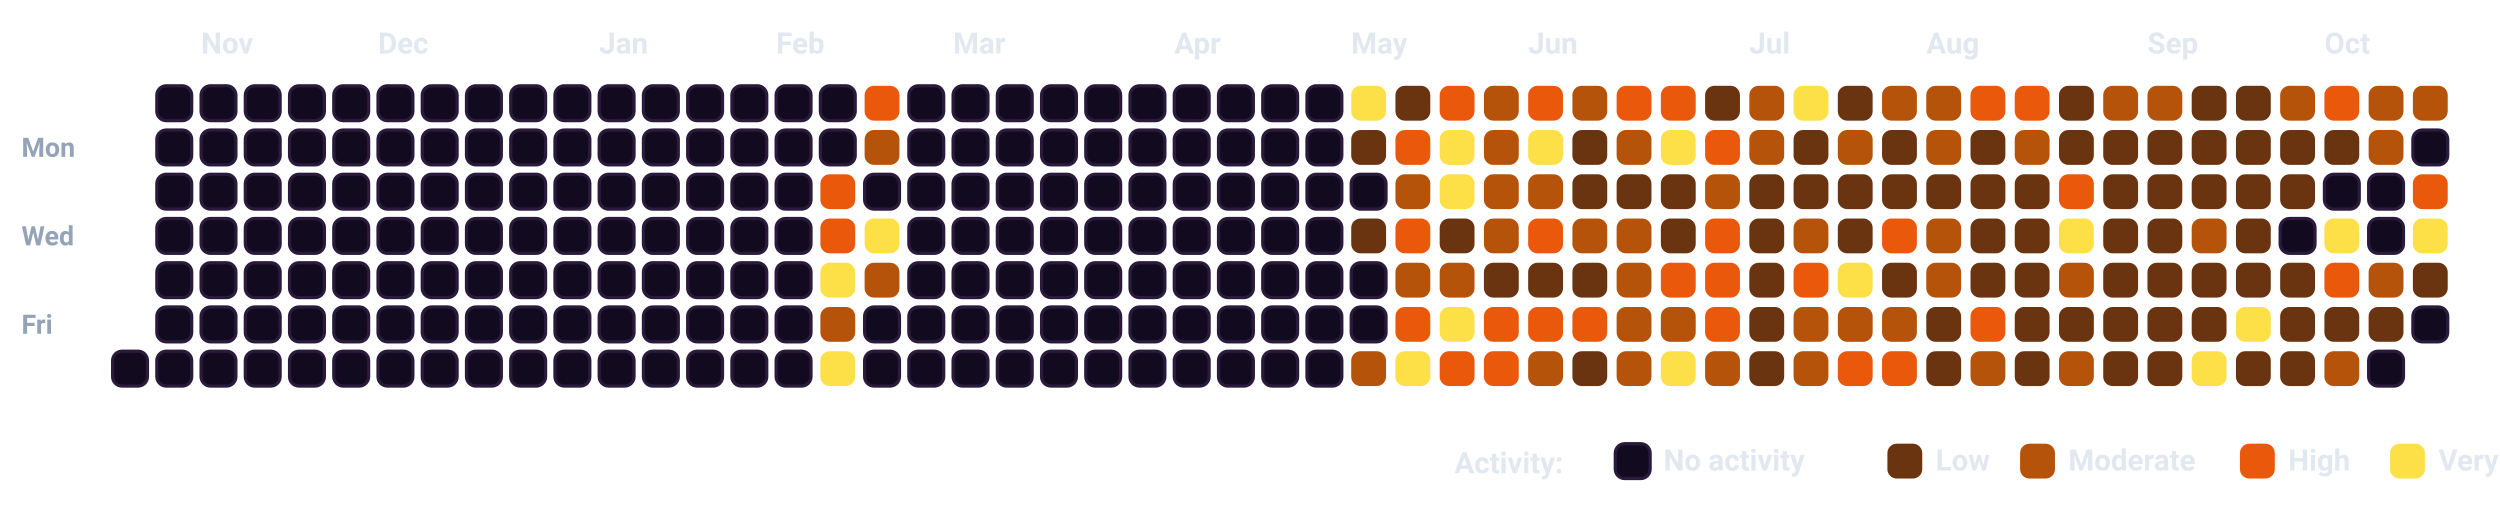
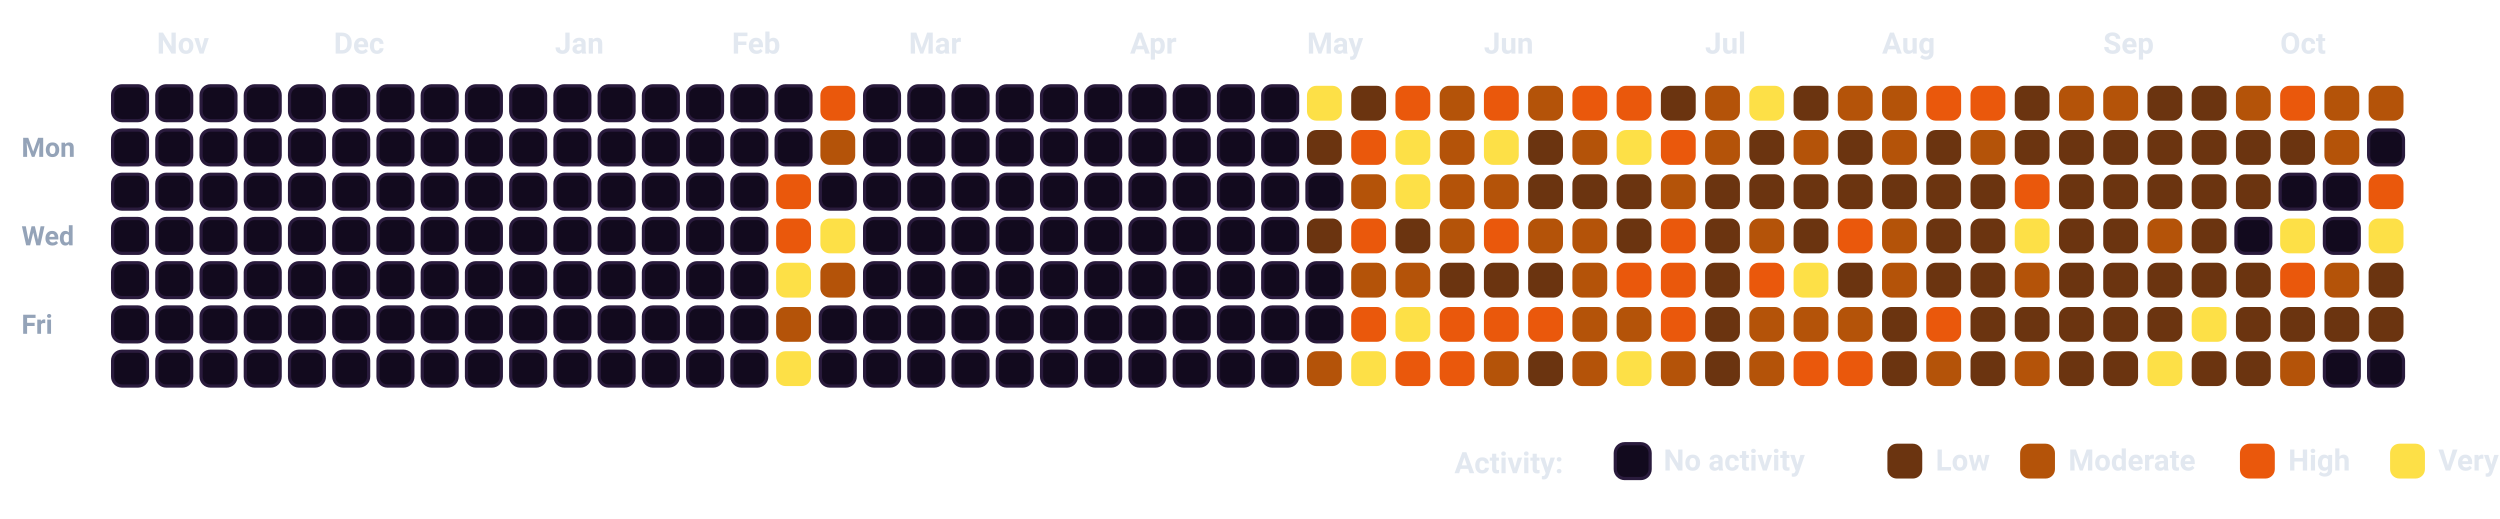
<svg xmlns="http://www.w3.org/2000/svg" viewBox="0 0 932.5 193.5" width="100%" style="background-color: #080112; border: 1.5px solid #2A0845; border-radius: 12px; font-family: -apple-system, BlinkMacSystemFont, 'Segoe UI', Roboto, Helvetica, Arial, sans-serif;">
  <style>
    .month-label { fill: #E2E8F0; font-size: 11px; font-weight: 700; }
    .day-label { fill: #94A3B8; font-size: 10px; font-weight: 600; }
    .legend-text { fill: #E2E8F0; font-size: 11px; font-weight: 600; }
    .cell { rx: 3.5px; ry: 3.5px; }
  </style>
  <text x="8" y="58.5" class="day-label">Mon</text>
  <text x="8" y="91.5" class="day-label">Wed</text>
  <text x="8" y="124.5" class="day-label">Fri</text>
+   <rect x="42.0" y="32.0" width="13" height="13" fill="#120A1E" stroke="#2A1B3D" stroke-width="1.2" class="cell" />
+   <rect x="42.0" y="48.5" width="13" height="13" fill="#120A1E" stroke="#2A1B3D" stroke-width="1.2" class="cell" />
+   <rect x="42.0" y="65.0" width="13" height="13" fill="#120A1E" stroke="#2A1B3D" stroke-width="1.2" class="cell" />
+   <rect x="42.0" y="81.5" width="13" height="13" fill="#120A1E" stroke="#2A1B3D" stroke-width="1.2" class="cell" />
+   <rect x="42.0" y="98.0" width="13" height="13" fill="#120A1E" stroke="#2A1B3D" stroke-width="1.2" class="cell" />
+   <rect x="42.0" y="114.5" width="13" height="13" fill="#120A1E" stroke="#2A1B3D" stroke-width="1.2" class="cell" />
  <rect x="42.0" y="131.0" width="13" height="13" fill="#120A1E" stroke="#2A1B3D" stroke-width="1.2" class="cell" />
  <rect x="58.5" y="32.0" width="13" height="13" fill="#120A1E" stroke="#2A1B3D" stroke-width="1.2" class="cell" />
  <rect x="58.5" y="48.5" width="13" height="13" fill="#120A1E" stroke="#2A1B3D" stroke-width="1.2" class="cell" />
  <rect x="58.5" y="65.0" width="13" height="13" fill="#120A1E" stroke="#2A1B3D" stroke-width="1.2" class="cell" />
  <rect x="58.5" y="81.5" width="13" height="13" fill="#120A1E" stroke="#2A1B3D" stroke-width="1.2" class="cell" />
  <rect x="58.5" y="98.0" width="13" height="13" fill="#120A1E" stroke="#2A1B3D" stroke-width="1.2" class="cell" />
  <rect x="58.5" y="114.5" width="13" height="13" fill="#120A1E" stroke="#2A1B3D" stroke-width="1.2" class="cell" />
  <rect x="58.5" y="131.0" width="13" height="13" fill="#120A1E" stroke="#2A1B3D" stroke-width="1.2" class="cell" />
  <rect x="75.0" y="32.0" width="13" height="13" fill="#120A1E" stroke="#2A1B3D" stroke-width="1.2" class="cell" />
  <rect x="75.0" y="48.5" width="13" height="13" fill="#120A1E" stroke="#2A1B3D" stroke-width="1.2" class="cell" />
  <rect x="75.0" y="65.0" width="13" height="13" fill="#120A1E" stroke="#2A1B3D" stroke-width="1.2" class="cell" />
  <rect x="75.0" y="81.5" width="13" height="13" fill="#120A1E" stroke="#2A1B3D" stroke-width="1.2" class="cell" />
  <rect x="75.0" y="98.0" width="13" height="13" fill="#120A1E" stroke="#2A1B3D" stroke-width="1.2" class="cell" />
  <rect x="75.0" y="114.5" width="13" height="13" fill="#120A1E" stroke="#2A1B3D" stroke-width="1.2" class="cell" />
  <rect x="75.0" y="131.0" width="13" height="13" fill="#120A1E" stroke="#2A1B3D" stroke-width="1.2" class="cell" />
  <rect x="91.5" y="32.0" width="13" height="13" fill="#120A1E" stroke="#2A1B3D" stroke-width="1.2" class="cell" />
  <rect x="91.5" y="48.5" width="13" height="13" fill="#120A1E" stroke="#2A1B3D" stroke-width="1.2" class="cell" />
  <rect x="91.5" y="65.0" width="13" height="13" fill="#120A1E" stroke="#2A1B3D" stroke-width="1.2" class="cell" />
  <rect x="91.5" y="81.5" width="13" height="13" fill="#120A1E" stroke="#2A1B3D" stroke-width="1.2" class="cell" />
  <rect x="91.5" y="98.0" width="13" height="13" fill="#120A1E" stroke="#2A1B3D" stroke-width="1.2" class="cell" />
  <rect x="91.5" y="114.5" width="13" height="13" fill="#120A1E" stroke="#2A1B3D" stroke-width="1.2" class="cell" />
  <rect x="91.5" y="131.0" width="13" height="13" fill="#120A1E" stroke="#2A1B3D" stroke-width="1.2" class="cell" />
  <rect x="108.0" y="32.0" width="13" height="13" fill="#120A1E" stroke="#2A1B3D" stroke-width="1.2" class="cell" />
  <rect x="108.0" y="48.5" width="13" height="13" fill="#120A1E" stroke="#2A1B3D" stroke-width="1.2" class="cell" />
  <rect x="108.0" y="65.0" width="13" height="13" fill="#120A1E" stroke="#2A1B3D" stroke-width="1.2" class="cell" />
  <rect x="108.0" y="81.5" width="13" height="13" fill="#120A1E" stroke="#2A1B3D" stroke-width="1.2" class="cell" />
  <rect x="108.0" y="98.0" width="13" height="13" fill="#120A1E" stroke="#2A1B3D" stroke-width="1.2" class="cell" />
  <rect x="108.0" y="114.5" width="13" height="13" fill="#120A1E" stroke="#2A1B3D" stroke-width="1.2" class="cell" />
  <rect x="108.0" y="131.0" width="13" height="13" fill="#120A1E" stroke="#2A1B3D" stroke-width="1.2" class="cell" />
  <rect x="124.5" y="32.0" width="13" height="13" fill="#120A1E" stroke="#2A1B3D" stroke-width="1.2" class="cell" />
  <rect x="124.5" y="48.5" width="13" height="13" fill="#120A1E" stroke="#2A1B3D" stroke-width="1.2" class="cell" />
  <rect x="124.5" y="65.0" width="13" height="13" fill="#120A1E" stroke="#2A1B3D" stroke-width="1.2" class="cell" />
  <rect x="124.5" y="81.5" width="13" height="13" fill="#120A1E" stroke="#2A1B3D" stroke-width="1.2" class="cell" />
  <rect x="124.5" y="98.0" width="13" height="13" fill="#120A1E" stroke="#2A1B3D" stroke-width="1.2" class="cell" />
  <rect x="124.5" y="114.5" width="13" height="13" fill="#120A1E" stroke="#2A1B3D" stroke-width="1.2" class="cell" />
  <rect x="124.5" y="131.0" width="13" height="13" fill="#120A1E" stroke="#2A1B3D" stroke-width="1.2" class="cell" />
  <rect x="141.0" y="32.0" width="13" height="13" fill="#120A1E" stroke="#2A1B3D" stroke-width="1.2" class="cell" />
  <rect x="141.0" y="48.5" width="13" height="13" fill="#120A1E" stroke="#2A1B3D" stroke-width="1.2" class="cell" />
  <rect x="141.0" y="65.0" width="13" height="13" fill="#120A1E" stroke="#2A1B3D" stroke-width="1.2" class="cell" />
  <rect x="141.0" y="81.5" width="13" height="13" fill="#120A1E" stroke="#2A1B3D" stroke-width="1.2" class="cell" />
  <rect x="141.0" y="98.0" width="13" height="13" fill="#120A1E" stroke="#2A1B3D" stroke-width="1.2" class="cell" />
  <rect x="141.0" y="114.5" width="13" height="13" fill="#120A1E" stroke="#2A1B3D" stroke-width="1.2" class="cell" />
  <rect x="141.0" y="131.0" width="13" height="13" fill="#120A1E" stroke="#2A1B3D" stroke-width="1.2" class="cell" />
  <rect x="157.5" y="32.0" width="13" height="13" fill="#120A1E" stroke="#2A1B3D" stroke-width="1.2" class="cell" />
  <rect x="157.5" y="48.5" width="13" height="13" fill="#120A1E" stroke="#2A1B3D" stroke-width="1.2" class="cell" />
  <rect x="157.5" y="65.0" width="13" height="13" fill="#120A1E" stroke="#2A1B3D" stroke-width="1.2" class="cell" />
  <rect x="157.5" y="81.5" width="13" height="13" fill="#120A1E" stroke="#2A1B3D" stroke-width="1.2" class="cell" />
  <rect x="157.5" y="98.0" width="13" height="13" fill="#120A1E" stroke="#2A1B3D" stroke-width="1.2" class="cell" />
  <rect x="157.5" y="114.5" width="13" height="13" fill="#120A1E" stroke="#2A1B3D" stroke-width="1.2" class="cell" />
  <rect x="157.5" y="131.0" width="13" height="13" fill="#120A1E" stroke="#2A1B3D" stroke-width="1.2" class="cell" />
  <rect x="174.0" y="32.0" width="13" height="13" fill="#120A1E" stroke="#2A1B3D" stroke-width="1.2" class="cell" />
  <rect x="174.0" y="48.5" width="13" height="13" fill="#120A1E" stroke="#2A1B3D" stroke-width="1.2" class="cell" />
  <rect x="174.0" y="65.0" width="13" height="13" fill="#120A1E" stroke="#2A1B3D" stroke-width="1.2" class="cell" />
  <rect x="174.0" y="81.5" width="13" height="13" fill="#120A1E" stroke="#2A1B3D" stroke-width="1.2" class="cell" />
  <rect x="174.0" y="98.0" width="13" height="13" fill="#120A1E" stroke="#2A1B3D" stroke-width="1.2" class="cell" />
  <rect x="174.0" y="114.5" width="13" height="13" fill="#120A1E" stroke="#2A1B3D" stroke-width="1.2" class="cell" />
  <rect x="174.0" y="131.0" width="13" height="13" fill="#120A1E" stroke="#2A1B3D" stroke-width="1.2" class="cell" />
  <rect x="190.5" y="32.0" width="13" height="13" fill="#120A1E" stroke="#2A1B3D" stroke-width="1.2" class="cell" />
  <rect x="190.5" y="48.5" width="13" height="13" fill="#120A1E" stroke="#2A1B3D" stroke-width="1.2" class="cell" />
  <rect x="190.5" y="65.0" width="13" height="13" fill="#120A1E" stroke="#2A1B3D" stroke-width="1.2" class="cell" />
  <rect x="190.5" y="81.5" width="13" height="13" fill="#120A1E" stroke="#2A1B3D" stroke-width="1.2" class="cell" />
  <rect x="190.5" y="98.0" width="13" height="13" fill="#120A1E" stroke="#2A1B3D" stroke-width="1.2" class="cell" />
  <rect x="190.5" y="114.5" width="13" height="13" fill="#120A1E" stroke="#2A1B3D" stroke-width="1.2" class="cell" />
  <rect x="190.5" y="131.0" width="13" height="13" fill="#120A1E" stroke="#2A1B3D" stroke-width="1.2" class="cell" />
  <rect x="207.0" y="32.0" width="13" height="13" fill="#120A1E" stroke="#2A1B3D" stroke-width="1.2" class="cell" />
  <rect x="207.0" y="48.5" width="13" height="13" fill="#120A1E" stroke="#2A1B3D" stroke-width="1.2" class="cell" />
  <rect x="207.0" y="65.0" width="13" height="13" fill="#120A1E" stroke="#2A1B3D" stroke-width="1.2" class="cell" />
  <rect x="207.0" y="81.5" width="13" height="13" fill="#120A1E" stroke="#2A1B3D" stroke-width="1.2" class="cell" />
  <rect x="207.0" y="98.0" width="13" height="13" fill="#120A1E" stroke="#2A1B3D" stroke-width="1.2" class="cell" />
  <rect x="207.0" y="114.5" width="13" height="13" fill="#120A1E" stroke="#2A1B3D" stroke-width="1.2" class="cell" />
  <rect x="207.0" y="131.0" width="13" height="13" fill="#120A1E" stroke="#2A1B3D" stroke-width="1.2" class="cell" />
  <rect x="223.5" y="32.0" width="13" height="13" fill="#120A1E" stroke="#2A1B3D" stroke-width="1.2" class="cell" />
  <rect x="223.5" y="48.5" width="13" height="13" fill="#120A1E" stroke="#2A1B3D" stroke-width="1.2" class="cell" />
  <rect x="223.5" y="65.0" width="13" height="13" fill="#120A1E" stroke="#2A1B3D" stroke-width="1.2" class="cell" />
  <rect x="223.5" y="81.5" width="13" height="13" fill="#120A1E" stroke="#2A1B3D" stroke-width="1.2" class="cell" />
  <rect x="223.5" y="98.0" width="13" height="13" fill="#120A1E" stroke="#2A1B3D" stroke-width="1.2" class="cell" />
  <rect x="223.5" y="114.5" width="13" height="13" fill="#120A1E" stroke="#2A1B3D" stroke-width="1.2" class="cell" />
  <rect x="223.5" y="131.0" width="13" height="13" fill="#120A1E" stroke="#2A1B3D" stroke-width="1.2" class="cell" />
  <rect x="240.0" y="32.0" width="13" height="13" fill="#120A1E" stroke="#2A1B3D" stroke-width="1.2" class="cell" />
  <rect x="240.0" y="48.5" width="13" height="13" fill="#120A1E" stroke="#2A1B3D" stroke-width="1.2" class="cell" />
  <rect x="240.0" y="65.0" width="13" height="13" fill="#120A1E" stroke="#2A1B3D" stroke-width="1.2" class="cell" />
  <rect x="240.0" y="81.5" width="13" height="13" fill="#120A1E" stroke="#2A1B3D" stroke-width="1.2" class="cell" />
  <rect x="240.0" y="98.0" width="13" height="13" fill="#120A1E" stroke="#2A1B3D" stroke-width="1.2" class="cell" />
  <rect x="240.0" y="114.5" width="13" height="13" fill="#120A1E" stroke="#2A1B3D" stroke-width="1.2" class="cell" />
  <rect x="240.0" y="131.0" width="13" height="13" fill="#120A1E" stroke="#2A1B3D" stroke-width="1.2" class="cell" />
  <rect x="256.5" y="32.0" width="13" height="13" fill="#120A1E" stroke="#2A1B3D" stroke-width="1.2" class="cell" />
  <rect x="256.5" y="48.5" width="13" height="13" fill="#120A1E" stroke="#2A1B3D" stroke-width="1.2" class="cell" />
  <rect x="256.5" y="65.0" width="13" height="13" fill="#120A1E" stroke="#2A1B3D" stroke-width="1.2" class="cell" />
  <rect x="256.5" y="81.5" width="13" height="13" fill="#120A1E" stroke="#2A1B3D" stroke-width="1.2" class="cell" />
  <rect x="256.5" y="98.0" width="13" height="13" fill="#120A1E" stroke="#2A1B3D" stroke-width="1.2" class="cell" />
  <rect x="256.5" y="114.5" width="13" height="13" fill="#120A1E" stroke="#2A1B3D" stroke-width="1.2" class="cell" />
  <rect x="256.5" y="131.0" width="13" height="13" fill="#120A1E" stroke="#2A1B3D" stroke-width="1.2" class="cell" />
  <rect x="273.0" y="32.0" width="13" height="13" fill="#120A1E" stroke="#2A1B3D" stroke-width="1.2" class="cell" />
  <rect x="273.0" y="48.5" width="13" height="13" fill="#120A1E" stroke="#2A1B3D" stroke-width="1.2" class="cell" />
  <rect x="273.0" y="65.0" width="13" height="13" fill="#120A1E" stroke="#2A1B3D" stroke-width="1.2" class="cell" />
  <rect x="273.0" y="81.5" width="13" height="13" fill="#120A1E" stroke="#2A1B3D" stroke-width="1.2" class="cell" />
  <rect x="273.0" y="98.0" width="13" height="13" fill="#120A1E" stroke="#2A1B3D" stroke-width="1.2" class="cell" />
  <rect x="273.0" y="114.5" width="13" height="13" fill="#120A1E" stroke="#2A1B3D" stroke-width="1.2" class="cell" />
  <rect x="273.0" y="131.0" width="13" height="13" fill="#120A1E" stroke="#2A1B3D" stroke-width="1.2" class="cell" />
  <rect x="289.5" y="32.0" width="13" height="13" fill="#120A1E" stroke="#2A1B3D" stroke-width="1.2" class="cell" />
  <rect x="289.5" y="48.5" width="13" height="13" fill="#120A1E" stroke="#2A1B3D" stroke-width="1.2" class="cell" />
-   <rect x="289.5" y="65.0" width="13" height="13" fill="#120A1E" stroke="#2A1B3D" stroke-width="1.2" class="cell" />
-   <rect x="289.5" y="81.5" width="13" height="13" fill="#120A1E" stroke="#2A1B3D" stroke-width="1.2" class="cell" />
-   <rect x="289.5" y="98.0" width="13" height="13" fill="#120A1E" stroke="#2A1B3D" stroke-width="1.2" class="cell" />
-   <rect x="289.5" y="114.5" width="13" height="13" fill="#120A1E" stroke="#2A1B3D" stroke-width="1.2" class="cell" />
-   <rect x="289.5" y="131.0" width="13" height="13" fill="#120A1E" stroke="#2A1B3D" stroke-width="1.2" class="cell" />
-   <rect x="306.0" y="32.0" width="13" height="13" fill="#120A1E" stroke="#2A1B3D" stroke-width="1.2" class="cell" />
-   <rect x="306.0" y="48.5" width="13" height="13" fill="#120A1E" stroke="#2A1B3D" stroke-width="1.2" class="cell" />
-   <rect x="306.0" y="65.0" width="13" height="13" fill="#EA580C" class="cell" />
-   <rect x="306.0" y="81.5" width="13" height="13" fill="#EA580C" class="cell" />
-   <rect x="306.0" y="98.0" width="13" height="13" fill="#FDE047" class="cell" />
-   <rect x="306.0" y="114.5" width="13" height="13" fill="#B45309" class="cell" />
-   <rect x="306.0" y="131.0" width="13" height="13" fill="#FDE047" class="cell" />
-   <rect x="322.5" y="32.0" width="13" height="13" fill="#EA580C" class="cell" />
-   <rect x="322.5" y="48.5" width="13" height="13" fill="#B45309" class="cell" />
+   <rect x="289.5" y="65.0" width="13" height="13" fill="#EA580C" class="cell" />
+   <rect x="289.5" y="81.5" width="13" height="13" fill="#EA580C" class="cell" />
+   <rect x="289.5" y="98.0" width="13" height="13" fill="#FDE047" class="cell" />
+   <rect x="289.5" y="114.5" width="13" height="13" fill="#B45309" class="cell" />
+   <rect x="289.5" y="131.0" width="13" height="13" fill="#FDE047" class="cell" />
+   <rect x="306.0" y="32.0" width="13" height="13" fill="#EA580C" class="cell" />
+   <rect x="306.0" y="48.5" width="13" height="13" fill="#B45309" class="cell" />
+   <rect x="306.0" y="65.0" width="13" height="13" fill="#120A1E" stroke="#2A1B3D" stroke-width="1.2" class="cell" />
+   <rect x="306.0" y="81.5" width="13" height="13" fill="#FDE047" class="cell" />
+   <rect x="306.0" y="98.0" width="13" height="13" fill="#B45309" class="cell" />
+   <rect x="306.0" y="114.5" width="13" height="13" fill="#120A1E" stroke="#2A1B3D" stroke-width="1.2" class="cell" />
+   <rect x="306.0" y="131.0" width="13" height="13" fill="#120A1E" stroke="#2A1B3D" stroke-width="1.2" class="cell" />
+   <rect x="322.5" y="32.0" width="13" height="13" fill="#120A1E" stroke="#2A1B3D" stroke-width="1.2" class="cell" />
+   <rect x="322.5" y="48.5" width="13" height="13" fill="#120A1E" stroke="#2A1B3D" stroke-width="1.2" class="cell" />
  <rect x="322.5" y="65.0" width="13" height="13" fill="#120A1E" stroke="#2A1B3D" stroke-width="1.2" class="cell" />
-   <rect x="322.5" y="81.5" width="13" height="13" fill="#FDE047" class="cell" />
-   <rect x="322.5" y="98.0" width="13" height="13" fill="#B45309" class="cell" />
+   <rect x="322.5" y="81.5" width="13" height="13" fill="#120A1E" stroke="#2A1B3D" stroke-width="1.2" class="cell" />
+   <rect x="322.5" y="98.0" width="13" height="13" fill="#120A1E" stroke="#2A1B3D" stroke-width="1.2" class="cell" />
  <rect x="322.5" y="114.5" width="13" height="13" fill="#120A1E" stroke="#2A1B3D" stroke-width="1.2" class="cell" />
  <rect x="322.5" y="131.0" width="13" height="13" fill="#120A1E" stroke="#2A1B3D" stroke-width="1.2" class="cell" />
  <rect x="339.0" y="32.0" width="13" height="13" fill="#120A1E" stroke="#2A1B3D" stroke-width="1.2" class="cell" />
  <rect x="339.0" y="48.5" width="13" height="13" fill="#120A1E" stroke="#2A1B3D" stroke-width="1.2" class="cell" />
  <rect x="339.0" y="65.0" width="13" height="13" fill="#120A1E" stroke="#2A1B3D" stroke-width="1.2" class="cell" />
  <rect x="339.0" y="81.5" width="13" height="13" fill="#120A1E" stroke="#2A1B3D" stroke-width="1.2" class="cell" />
  <rect x="339.0" y="98.0" width="13" height="13" fill="#120A1E" stroke="#2A1B3D" stroke-width="1.2" class="cell" />
  <rect x="339.0" y="114.5" width="13" height="13" fill="#120A1E" stroke="#2A1B3D" stroke-width="1.2" class="cell" />
  <rect x="339.0" y="131.0" width="13" height="13" fill="#120A1E" stroke="#2A1B3D" stroke-width="1.2" class="cell" />
  <rect x="355.5" y="32.0" width="13" height="13" fill="#120A1E" stroke="#2A1B3D" stroke-width="1.2" class="cell" />
  <rect x="355.5" y="48.5" width="13" height="13" fill="#120A1E" stroke="#2A1B3D" stroke-width="1.2" class="cell" />
  <rect x="355.5" y="65.0" width="13" height="13" fill="#120A1E" stroke="#2A1B3D" stroke-width="1.2" class="cell" />
  <rect x="355.5" y="81.5" width="13" height="13" fill="#120A1E" stroke="#2A1B3D" stroke-width="1.2" class="cell" />
  <rect x="355.5" y="98.0" width="13" height="13" fill="#120A1E" stroke="#2A1B3D" stroke-width="1.2" class="cell" />
  <rect x="355.5" y="114.5" width="13" height="13" fill="#120A1E" stroke="#2A1B3D" stroke-width="1.2" class="cell" />
  <rect x="355.5" y="131.0" width="13" height="13" fill="#120A1E" stroke="#2A1B3D" stroke-width="1.2" class="cell" />
  <rect x="372.0" y="32.0" width="13" height="13" fill="#120A1E" stroke="#2A1B3D" stroke-width="1.2" class="cell" />
  <rect x="372.0" y="48.5" width="13" height="13" fill="#120A1E" stroke="#2A1B3D" stroke-width="1.2" class="cell" />
  <rect x="372.0" y="65.0" width="13" height="13" fill="#120A1E" stroke="#2A1B3D" stroke-width="1.2" class="cell" />
  <rect x="372.0" y="81.5" width="13" height="13" fill="#120A1E" stroke="#2A1B3D" stroke-width="1.2" class="cell" />
  <rect x="372.0" y="98.0" width="13" height="13" fill="#120A1E" stroke="#2A1B3D" stroke-width="1.2" class="cell" />
  <rect x="372.0" y="114.5" width="13" height="13" fill="#120A1E" stroke="#2A1B3D" stroke-width="1.2" class="cell" />
  <rect x="372.0" y="131.0" width="13" height="13" fill="#120A1E" stroke="#2A1B3D" stroke-width="1.2" class="cell" />
  <rect x="388.5" y="32.0" width="13" height="13" fill="#120A1E" stroke="#2A1B3D" stroke-width="1.2" class="cell" />
  <rect x="388.5" y="48.5" width="13" height="13" fill="#120A1E" stroke="#2A1B3D" stroke-width="1.2" class="cell" />
  <rect x="388.5" y="65.0" width="13" height="13" fill="#120A1E" stroke="#2A1B3D" stroke-width="1.2" class="cell" />
  <rect x="388.5" y="81.5" width="13" height="13" fill="#120A1E" stroke="#2A1B3D" stroke-width="1.2" class="cell" />
  <rect x="388.5" y="98.0" width="13" height="13" fill="#120A1E" stroke="#2A1B3D" stroke-width="1.2" class="cell" />
  <rect x="388.5" y="114.5" width="13" height="13" fill="#120A1E" stroke="#2A1B3D" stroke-width="1.2" class="cell" />
  <rect x="388.5" y="131.0" width="13" height="13" fill="#120A1E" stroke="#2A1B3D" stroke-width="1.2" class="cell" />
  <rect x="405.0" y="32.0" width="13" height="13" fill="#120A1E" stroke="#2A1B3D" stroke-width="1.2" class="cell" />
  <rect x="405.0" y="48.5" width="13" height="13" fill="#120A1E" stroke="#2A1B3D" stroke-width="1.2" class="cell" />
  <rect x="405.0" y="65.0" width="13" height="13" fill="#120A1E" stroke="#2A1B3D" stroke-width="1.2" class="cell" />
  <rect x="405.0" y="81.5" width="13" height="13" fill="#120A1E" stroke="#2A1B3D" stroke-width="1.2" class="cell" />
  <rect x="405.0" y="98.0" width="13" height="13" fill="#120A1E" stroke="#2A1B3D" stroke-width="1.2" class="cell" />
  <rect x="405.0" y="114.5" width="13" height="13" fill="#120A1E" stroke="#2A1B3D" stroke-width="1.2" class="cell" />
  <rect x="405.0" y="131.0" width="13" height="13" fill="#120A1E" stroke="#2A1B3D" stroke-width="1.2" class="cell" />
  <rect x="421.5" y="32.0" width="13" height="13" fill="#120A1E" stroke="#2A1B3D" stroke-width="1.2" class="cell" />
  <rect x="421.5" y="48.5" width="13" height="13" fill="#120A1E" stroke="#2A1B3D" stroke-width="1.2" class="cell" />
  <rect x="421.5" y="65.0" width="13" height="13" fill="#120A1E" stroke="#2A1B3D" stroke-width="1.2" class="cell" />
  <rect x="421.5" y="81.5" width="13" height="13" fill="#120A1E" stroke="#2A1B3D" stroke-width="1.2" class="cell" />
  <rect x="421.5" y="98.0" width="13" height="13" fill="#120A1E" stroke="#2A1B3D" stroke-width="1.2" class="cell" />
  <rect x="421.5" y="114.5" width="13" height="13" fill="#120A1E" stroke="#2A1B3D" stroke-width="1.2" class="cell" />
  <rect x="421.5" y="131.0" width="13" height="13" fill="#120A1E" stroke="#2A1B3D" stroke-width="1.2" class="cell" />
  <rect x="438.0" y="32.0" width="13" height="13" fill="#120A1E" stroke="#2A1B3D" stroke-width="1.2" class="cell" />
  <rect x="438.0" y="48.5" width="13" height="13" fill="#120A1E" stroke="#2A1B3D" stroke-width="1.2" class="cell" />
  <rect x="438.0" y="65.0" width="13" height="13" fill="#120A1E" stroke="#2A1B3D" stroke-width="1.2" class="cell" />
  <rect x="438.0" y="81.5" width="13" height="13" fill="#120A1E" stroke="#2A1B3D" stroke-width="1.2" class="cell" />
  <rect x="438.0" y="98.0" width="13" height="13" fill="#120A1E" stroke="#2A1B3D" stroke-width="1.2" class="cell" />
  <rect x="438.0" y="114.5" width="13" height="13" fill="#120A1E" stroke="#2A1B3D" stroke-width="1.2" class="cell" />
  <rect x="438.0" y="131.0" width="13" height="13" fill="#120A1E" stroke="#2A1B3D" stroke-width="1.2" class="cell" />
  <rect x="454.5" y="32.0" width="13" height="13" fill="#120A1E" stroke="#2A1B3D" stroke-width="1.2" class="cell" />
  <rect x="454.5" y="48.5" width="13" height="13" fill="#120A1E" stroke="#2A1B3D" stroke-width="1.2" class="cell" />
  <rect x="454.5" y="65.0" width="13" height="13" fill="#120A1E" stroke="#2A1B3D" stroke-width="1.2" class="cell" />
  <rect x="454.5" y="81.5" width="13" height="13" fill="#120A1E" stroke="#2A1B3D" stroke-width="1.2" class="cell" />
  <rect x="454.5" y="98.0" width="13" height="13" fill="#120A1E" stroke="#2A1B3D" stroke-width="1.2" class="cell" />
  <rect x="454.5" y="114.5" width="13" height="13" fill="#120A1E" stroke="#2A1B3D" stroke-width="1.2" class="cell" />
  <rect x="454.5" y="131.0" width="13" height="13" fill="#120A1E" stroke="#2A1B3D" stroke-width="1.2" class="cell" />
  <rect x="471.0" y="32.0" width="13" height="13" fill="#120A1E" stroke="#2A1B3D" stroke-width="1.2" class="cell" />
  <rect x="471.0" y="48.5" width="13" height="13" fill="#120A1E" stroke="#2A1B3D" stroke-width="1.2" class="cell" />
  <rect x="471.0" y="65.0" width="13" height="13" fill="#120A1E" stroke="#2A1B3D" stroke-width="1.2" class="cell" />
  <rect x="471.0" y="81.5" width="13" height="13" fill="#120A1E" stroke="#2A1B3D" stroke-width="1.2" class="cell" />
  <rect x="471.0" y="98.0" width="13" height="13" fill="#120A1E" stroke="#2A1B3D" stroke-width="1.2" class="cell" />
  <rect x="471.0" y="114.5" width="13" height="13" fill="#120A1E" stroke="#2A1B3D" stroke-width="1.2" class="cell" />
  <rect x="471.0" y="131.0" width="13" height="13" fill="#120A1E" stroke="#2A1B3D" stroke-width="1.2" class="cell" />
-   <rect x="487.5" y="32.0" width="13" height="13" fill="#120A1E" stroke="#2A1B3D" stroke-width="1.2" class="cell" />
-   <rect x="487.5" y="48.5" width="13" height="13" fill="#120A1E" stroke="#2A1B3D" stroke-width="1.2" class="cell" />
+   <rect x="487.5" y="32.0" width="13" height="13" fill="#FDE047" class="cell" />
+   <rect x="487.5" y="48.5" width="13" height="13" fill="#6B3410" class="cell" />
  <rect x="487.5" y="65.0" width="13" height="13" fill="#120A1E" stroke="#2A1B3D" stroke-width="1.2" class="cell" />
-   <rect x="487.5" y="81.5" width="13" height="13" fill="#120A1E" stroke="#2A1B3D" stroke-width="1.2" class="cell" />
+   <rect x="487.5" y="81.5" width="13" height="13" fill="#6B3410" class="cell" />
  <rect x="487.5" y="98.0" width="13" height="13" fill="#120A1E" stroke="#2A1B3D" stroke-width="1.2" class="cell" />
  <rect x="487.5" y="114.5" width="13" height="13" fill="#120A1E" stroke="#2A1B3D" stroke-width="1.2" class="cell" />
-   <rect x="487.5" y="131.0" width="13" height="13" fill="#120A1E" stroke="#2A1B3D" stroke-width="1.2" class="cell" />
-   <rect x="504.0" y="32.0" width="13" height="13" fill="#FDE047" class="cell" />
-   <rect x="504.0" y="48.5" width="13" height="13" fill="#6B3410" class="cell" />
-   <rect x="504.0" y="65.0" width="13" height="13" fill="#120A1E" stroke="#2A1B3D" stroke-width="1.2" class="cell" />
-   <rect x="504.0" y="81.5" width="13" height="13" fill="#6B3410" class="cell" />
-   <rect x="504.0" y="98.0" width="13" height="13" fill="#120A1E" stroke="#2A1B3D" stroke-width="1.2" class="cell" />
-   <rect x="504.0" y="114.5" width="13" height="13" fill="#120A1E" stroke="#2A1B3D" stroke-width="1.2" class="cell" />
-   <rect x="504.0" y="131.0" width="13" height="13" fill="#B45309" class="cell" />
-   <rect x="520.5" y="32.0" width="13" height="13" fill="#6B3410" class="cell" />
-   <rect x="520.5" y="48.5" width="13" height="13" fill="#EA580C" class="cell" />
-   <rect x="520.5" y="65.0" width="13" height="13" fill="#B45309" class="cell" />
-   <rect x="520.5" y="81.5" width="13" height="13" fill="#EA580C" class="cell" />
+   <rect x="487.5" y="131.0" width="13" height="13" fill="#B45309" class="cell" />
+   <rect x="504.0" y="32.0" width="13" height="13" fill="#6B3410" class="cell" />
+   <rect x="504.0" y="48.5" width="13" height="13" fill="#EA580C" class="cell" />
+   <rect x="504.0" y="65.0" width="13" height="13" fill="#B45309" class="cell" />
+   <rect x="504.0" y="81.5" width="13" height="13" fill="#EA580C" class="cell" />
+   <rect x="504.0" y="98.0" width="13" height="13" fill="#B45309" class="cell" />
+   <rect x="504.0" y="114.5" width="13" height="13" fill="#EA580C" class="cell" />
+   <rect x="504.0" y="131.0" width="13" height="13" fill="#FDE047" class="cell" />
+   <rect x="520.5" y="32.0" width="13" height="13" fill="#EA580C" class="cell" />
+   <rect x="520.5" y="48.5" width="13" height="13" fill="#FDE047" class="cell" />
+   <rect x="520.5" y="65.0" width="13" height="13" fill="#FDE047" class="cell" />
+   <rect x="520.5" y="81.5" width="13" height="13" fill="#6B3410" class="cell" />
  <rect x="520.5" y="98.0" width="13" height="13" fill="#B45309" class="cell" />
-   <rect x="520.5" y="114.5" width="13" height="13" fill="#EA580C" class="cell" />
-   <rect x="520.5" y="131.0" width="13" height="13" fill="#FDE047" class="cell" />
-   <rect x="537.0" y="32.0" width="13" height="13" fill="#EA580C" class="cell" />
-   <rect x="537.0" y="48.5" width="13" height="13" fill="#FDE047" class="cell" />
-   <rect x="537.0" y="65.0" width="13" height="13" fill="#FDE047" class="cell" />
-   <rect x="537.0" y="81.5" width="13" height="13" fill="#6B3410" class="cell" />
-   <rect x="537.0" y="98.0" width="13" height="13" fill="#B45309" class="cell" />
-   <rect x="537.0" y="114.5" width="13" height="13" fill="#FDE047" class="cell" />
+   <rect x="520.5" y="114.5" width="13" height="13" fill="#FDE047" class="cell" />
+   <rect x="520.5" y="131.0" width="13" height="13" fill="#EA580C" class="cell" />
+   <rect x="537.0" y="32.0" width="13" height="13" fill="#B45309" class="cell" />
+   <rect x="537.0" y="48.5" width="13" height="13" fill="#B45309" class="cell" />
+   <rect x="537.0" y="65.0" width="13" height="13" fill="#B45309" class="cell" />
+   <rect x="537.0" y="81.5" width="13" height="13" fill="#B45309" class="cell" />
+   <rect x="537.0" y="98.0" width="13" height="13" fill="#6B3410" class="cell" />
+   <rect x="537.0" y="114.5" width="13" height="13" fill="#EA580C" class="cell" />
  <rect x="537.0" y="131.0" width="13" height="13" fill="#EA580C" class="cell" />
-   <rect x="553.5" y="32.0" width="13" height="13" fill="#B45309" class="cell" />
-   <rect x="553.5" y="48.5" width="13" height="13" fill="#B45309" class="cell" />
+   <rect x="553.5" y="32.0" width="13" height="13" fill="#EA580C" class="cell" />
+   <rect x="553.5" y="48.5" width="13" height="13" fill="#FDE047" class="cell" />
  <rect x="553.5" y="65.0" width="13" height="13" fill="#B45309" class="cell" />
-   <rect x="553.5" y="81.5" width="13" height="13" fill="#B45309" class="cell" />
+   <rect x="553.5" y="81.5" width="13" height="13" fill="#EA580C" class="cell" />
  <rect x="553.5" y="98.0" width="13" height="13" fill="#6B3410" class="cell" />
  <rect x="553.5" y="114.5" width="13" height="13" fill="#EA580C" class="cell" />
-   <rect x="553.5" y="131.0" width="13" height="13" fill="#EA580C" class="cell" />
-   <rect x="570.0" y="32.0" width="13" height="13" fill="#EA580C" class="cell" />
-   <rect x="570.0" y="48.5" width="13" height="13" fill="#FDE047" class="cell" />
-   <rect x="570.0" y="65.0" width="13" height="13" fill="#B45309" class="cell" />
-   <rect x="570.0" y="81.5" width="13" height="13" fill="#EA580C" class="cell" />
+   <rect x="553.5" y="131.0" width="13" height="13" fill="#B45309" class="cell" />
+   <rect x="570.0" y="32.0" width="13" height="13" fill="#B45309" class="cell" />
+   <rect x="570.0" y="48.5" width="13" height="13" fill="#6B3410" class="cell" />
+   <rect x="570.0" y="65.0" width="13" height="13" fill="#6B3410" class="cell" />
+   <rect x="570.0" y="81.5" width="13" height="13" fill="#B45309" class="cell" />
  <rect x="570.0" y="98.0" width="13" height="13" fill="#6B3410" class="cell" />
  <rect x="570.0" y="114.5" width="13" height="13" fill="#EA580C" class="cell" />
-   <rect x="570.0" y="131.0" width="13" height="13" fill="#B45309" class="cell" />
-   <rect x="586.5" y="32.0" width="13" height="13" fill="#B45309" class="cell" />
-   <rect x="586.5" y="48.5" width="13" height="13" fill="#6B3410" class="cell" />
+   <rect x="570.0" y="131.0" width="13" height="13" fill="#6B3410" class="cell" />
+   <rect x="586.5" y="32.0" width="13" height="13" fill="#EA580C" class="cell" />
+   <rect x="586.5" y="48.5" width="13" height="13" fill="#B45309" class="cell" />
  <rect x="586.5" y="65.0" width="13" height="13" fill="#6B3410" class="cell" />
  <rect x="586.5" y="81.5" width="13" height="13" fill="#B45309" class="cell" />
-   <rect x="586.5" y="98.0" width="13" height="13" fill="#6B3410" class="cell" />
-   <rect x="586.5" y="114.5" width="13" height="13" fill="#EA580C" class="cell" />
-   <rect x="586.5" y="131.0" width="13" height="13" fill="#6B3410" class="cell" />
+   <rect x="586.5" y="98.0" width="13" height="13" fill="#B45309" class="cell" />
+   <rect x="586.5" y="114.5" width="13" height="13" fill="#B45309" class="cell" />
+   <rect x="586.5" y="131.0" width="13" height="13" fill="#B45309" class="cell" />
  <rect x="603.0" y="32.0" width="13" height="13" fill="#EA580C" class="cell" />
-   <rect x="603.0" y="48.5" width="13" height="13" fill="#B45309" class="cell" />
+   <rect x="603.0" y="48.5" width="13" height="13" fill="#FDE047" class="cell" />
  <rect x="603.0" y="65.0" width="13" height="13" fill="#6B3410" class="cell" />
-   <rect x="603.0" y="81.5" width="13" height="13" fill="#B45309" class="cell" />
-   <rect x="603.0" y="98.0" width="13" height="13" fill="#B45309" class="cell" />
+   <rect x="603.0" y="81.5" width="13" height="13" fill="#6B3410" class="cell" />
+   <rect x="603.0" y="98.0" width="13" height="13" fill="#EA580C" class="cell" />
  <rect x="603.0" y="114.5" width="13" height="13" fill="#B45309" class="cell" />
-   <rect x="603.0" y="131.0" width="13" height="13" fill="#B45309" class="cell" />
-   <rect x="619.5" y="32.0" width="13" height="13" fill="#EA580C" class="cell" />
-   <rect x="619.5" y="48.5" width="13" height="13" fill="#FDE047" class="cell" />
-   <rect x="619.5" y="65.0" width="13" height="13" fill="#6B3410" class="cell" />
-   <rect x="619.5" y="81.5" width="13" height="13" fill="#6B3410" class="cell" />
+   <rect x="603.0" y="131.0" width="13" height="13" fill="#FDE047" class="cell" />
+   <rect x="619.5" y="32.0" width="13" height="13" fill="#6B3410" class="cell" />
+   <rect x="619.5" y="48.5" width="13" height="13" fill="#EA580C" class="cell" />
+   <rect x="619.5" y="65.0" width="13" height="13" fill="#B45309" class="cell" />
+   <rect x="619.5" y="81.5" width="13" height="13" fill="#EA580C" class="cell" />
  <rect x="619.5" y="98.0" width="13" height="13" fill="#EA580C" class="cell" />
-   <rect x="619.5" y="114.5" width="13" height="13" fill="#B45309" class="cell" />
-   <rect x="619.5" y="131.0" width="13" height="13" fill="#FDE047" class="cell" />
-   <rect x="636.0" y="32.0" width="13" height="13" fill="#6B3410" class="cell" />
-   <rect x="636.0" y="48.5" width="13" height="13" fill="#EA580C" class="cell" />
-   <rect x="636.0" y="65.0" width="13" height="13" fill="#B45309" class="cell" />
-   <rect x="636.0" y="81.5" width="13" height="13" fill="#EA580C" class="cell" />
-   <rect x="636.0" y="98.0" width="13" height="13" fill="#EA580C" class="cell" />
-   <rect x="636.0" y="114.5" width="13" height="13" fill="#EA580C" class="cell" />
-   <rect x="636.0" y="131.0" width="13" height="13" fill="#B45309" class="cell" />
-   <rect x="652.5" y="32.0" width="13" height="13" fill="#B45309" class="cell" />
-   <rect x="652.5" y="48.5" width="13" height="13" fill="#B45309" class="cell" />
+   <rect x="619.5" y="114.5" width="13" height="13" fill="#EA580C" class="cell" />
+   <rect x="619.5" y="131.0" width="13" height="13" fill="#B45309" class="cell" />
+   <rect x="636.0" y="32.0" width="13" height="13" fill="#B45309" class="cell" />
+   <rect x="636.0" y="48.5" width="13" height="13" fill="#B45309" class="cell" />
+   <rect x="636.0" y="65.0" width="13" height="13" fill="#6B3410" class="cell" />
+   <rect x="636.0" y="81.5" width="13" height="13" fill="#6B3410" class="cell" />
+   <rect x="636.0" y="98.0" width="13" height="13" fill="#6B3410" class="cell" />
+   <rect x="636.0" y="114.5" width="13" height="13" fill="#6B3410" class="cell" />
+   <rect x="636.0" y="131.0" width="13" height="13" fill="#6B3410" class="cell" />
+   <rect x="652.5" y="32.0" width="13" height="13" fill="#FDE047" class="cell" />
+   <rect x="652.5" y="48.5" width="13" height="13" fill="#6B3410" class="cell" />
  <rect x="652.5" y="65.0" width="13" height="13" fill="#6B3410" class="cell" />
-   <rect x="652.5" y="81.5" width="13" height="13" fill="#6B3410" class="cell" />
-   <rect x="652.5" y="98.0" width="13" height="13" fill="#6B3410" class="cell" />
-   <rect x="652.5" y="114.5" width="13" height="13" fill="#6B3410" class="cell" />
-   <rect x="652.5" y="131.0" width="13" height="13" fill="#6B3410" class="cell" />
-   <rect x="669.0" y="32.0" width="13" height="13" fill="#FDE047" class="cell" />
-   <rect x="669.0" y="48.5" width="13" height="13" fill="#6B3410" class="cell" />
+   <rect x="652.5" y="81.5" width="13" height="13" fill="#B45309" class="cell" />
+   <rect x="652.5" y="98.0" width="13" height="13" fill="#EA580C" class="cell" />
+   <rect x="652.5" y="114.5" width="13" height="13" fill="#B45309" class="cell" />
+   <rect x="652.5" y="131.0" width="13" height="13" fill="#B45309" class="cell" />
+   <rect x="669.0" y="32.0" width="13" height="13" fill="#6B3410" class="cell" />
+   <rect x="669.0" y="48.5" width="13" height="13" fill="#B45309" class="cell" />
  <rect x="669.0" y="65.0" width="13" height="13" fill="#6B3410" class="cell" />
-   <rect x="669.0" y="81.5" width="13" height="13" fill="#B45309" class="cell" />
-   <rect x="669.0" y="98.0" width="13" height="13" fill="#EA580C" class="cell" />
+   <rect x="669.0" y="81.5" width="13" height="13" fill="#6B3410" class="cell" />
+   <rect x="669.0" y="98.0" width="13" height="13" fill="#FDE047" class="cell" />
  <rect x="669.0" y="114.5" width="13" height="13" fill="#B45309" class="cell" />
-   <rect x="669.0" y="131.0" width="13" height="13" fill="#B45309" class="cell" />
-   <rect x="685.5" y="32.0" width="13" height="13" fill="#6B3410" class="cell" />
-   <rect x="685.5" y="48.5" width="13" height="13" fill="#B45309" class="cell" />
+   <rect x="669.0" y="131.0" width="13" height="13" fill="#EA580C" class="cell" />
+   <rect x="685.5" y="32.0" width="13" height="13" fill="#B45309" class="cell" />
+   <rect x="685.5" y="48.5" width="13" height="13" fill="#6B3410" class="cell" />
  <rect x="685.5" y="65.0" width="13" height="13" fill="#6B3410" class="cell" />
-   <rect x="685.5" y="81.5" width="13" height="13" fill="#6B3410" class="cell" />
-   <rect x="685.5" y="98.0" width="13" height="13" fill="#FDE047" class="cell" />
+   <rect x="685.5" y="81.5" width="13" height="13" fill="#EA580C" class="cell" />
+   <rect x="685.5" y="98.0" width="13" height="13" fill="#6B3410" class="cell" />
  <rect x="685.5" y="114.5" width="13" height="13" fill="#B45309" class="cell" />
  <rect x="685.5" y="131.0" width="13" height="13" fill="#EA580C" class="cell" />
  <rect x="702.0" y="32.0" width="13" height="13" fill="#B45309" class="cell" />
-   <rect x="702.0" y="48.5" width="13" height="13" fill="#6B3410" class="cell" />
+   <rect x="702.0" y="48.5" width="13" height="13" fill="#B45309" class="cell" />
  <rect x="702.0" y="65.0" width="13" height="13" fill="#6B3410" class="cell" />
-   <rect x="702.0" y="81.5" width="13" height="13" fill="#EA580C" class="cell" />
-   <rect x="702.0" y="98.0" width="13" height="13" fill="#6B3410" class="cell" />
-   <rect x="702.0" y="114.5" width="13" height="13" fill="#B45309" class="cell" />
-   <rect x="702.0" y="131.0" width="13" height="13" fill="#EA580C" class="cell" />
-   <rect x="718.5" y="32.0" width="13" height="13" fill="#B45309" class="cell" />
-   <rect x="718.5" y="48.5" width="13" height="13" fill="#B45309" class="cell" />
+   <rect x="702.0" y="81.5" width="13" height="13" fill="#B45309" class="cell" />
+   <rect x="702.0" y="98.0" width="13" height="13" fill="#B45309" class="cell" />
+   <rect x="702.0" y="114.5" width="13" height="13" fill="#6B3410" class="cell" />
+   <rect x="702.0" y="131.0" width="13" height="13" fill="#6B3410" class="cell" />
+   <rect x="718.5" y="32.0" width="13" height="13" fill="#EA580C" class="cell" />
+   <rect x="718.5" y="48.5" width="13" height="13" fill="#6B3410" class="cell" />
  <rect x="718.5" y="65.0" width="13" height="13" fill="#6B3410" class="cell" />
-   <rect x="718.5" y="81.5" width="13" height="13" fill="#B45309" class="cell" />
-   <rect x="718.5" y="98.0" width="13" height="13" fill="#B45309" class="cell" />
-   <rect x="718.5" y="114.5" width="13" height="13" fill="#6B3410" class="cell" />
-   <rect x="718.5" y="131.0" width="13" height="13" fill="#6B3410" class="cell" />
+   <rect x="718.5" y="81.5" width="13" height="13" fill="#6B3410" class="cell" />
+   <rect x="718.5" y="98.0" width="13" height="13" fill="#6B3410" class="cell" />
+   <rect x="718.5" y="114.5" width="13" height="13" fill="#EA580C" class="cell" />
+   <rect x="718.5" y="131.0" width="13" height="13" fill="#B45309" class="cell" />
  <rect x="735.0" y="32.0" width="13" height="13" fill="#EA580C" class="cell" />
-   <rect x="735.0" y="48.5" width="13" height="13" fill="#6B3410" class="cell" />
+   <rect x="735.0" y="48.5" width="13" height="13" fill="#B45309" class="cell" />
  <rect x="735.0" y="65.0" width="13" height="13" fill="#6B3410" class="cell" />
  <rect x="735.0" y="81.5" width="13" height="13" fill="#6B3410" class="cell" />
  <rect x="735.0" y="98.0" width="13" height="13" fill="#6B3410" class="cell" />
-   <rect x="735.0" y="114.5" width="13" height="13" fill="#EA580C" class="cell" />
-   <rect x="735.0" y="131.0" width="13" height="13" fill="#B45309" class="cell" />
-   <rect x="751.5" y="32.0" width="13" height="13" fill="#EA580C" class="cell" />
-   <rect x="751.5" y="48.5" width="13" height="13" fill="#B45309" class="cell" />
-   <rect x="751.5" y="65.0" width="13" height="13" fill="#6B3410" class="cell" />
-   <rect x="751.5" y="81.5" width="13" height="13" fill="#6B3410" class="cell" />
-   <rect x="751.5" y="98.0" width="13" height="13" fill="#6B3410" class="cell" />
+   <rect x="735.0" y="114.5" width="13" height="13" fill="#6B3410" class="cell" />
+   <rect x="735.0" y="131.0" width="13" height="13" fill="#6B3410" class="cell" />
+   <rect x="751.5" y="32.0" width="13" height="13" fill="#6B3410" class="cell" />
+   <rect x="751.5" y="48.5" width="13" height="13" fill="#6B3410" class="cell" />
+   <rect x="751.5" y="65.0" width="13" height="13" fill="#EA580C" class="cell" />
+   <rect x="751.5" y="81.5" width="13" height="13" fill="#FDE047" class="cell" />
+   <rect x="751.5" y="98.0" width="13" height="13" fill="#B45309" class="cell" />
  <rect x="751.5" y="114.5" width="13" height="13" fill="#6B3410" class="cell" />
-   <rect x="751.5" y="131.0" width="13" height="13" fill="#6B3410" class="cell" />
-   <rect x="768.0" y="32.0" width="13" height="13" fill="#6B3410" class="cell" />
+   <rect x="751.5" y="131.0" width="13" height="13" fill="#B45309" class="cell" />
+   <rect x="768.0" y="32.0" width="13" height="13" fill="#B45309" class="cell" />
  <rect x="768.0" y="48.5" width="13" height="13" fill="#6B3410" class="cell" />
-   <rect x="768.0" y="65.0" width="13" height="13" fill="#EA580C" class="cell" />
-   <rect x="768.0" y="81.5" width="13" height="13" fill="#FDE047" class="cell" />
-   <rect x="768.0" y="98.0" width="13" height="13" fill="#B45309" class="cell" />
+   <rect x="768.0" y="65.0" width="13" height="13" fill="#6B3410" class="cell" />
+   <rect x="768.0" y="81.5" width="13" height="13" fill="#6B3410" class="cell" />
+   <rect x="768.0" y="98.0" width="13" height="13" fill="#6B3410" class="cell" />
  <rect x="768.0" y="114.5" width="13" height="13" fill="#6B3410" class="cell" />
-   <rect x="768.0" y="131.0" width="13" height="13" fill="#B45309" class="cell" />
+   <rect x="768.0" y="131.0" width="13" height="13" fill="#6B3410" class="cell" />
  <rect x="784.5" y="32.0" width="13" height="13" fill="#B45309" class="cell" />
  <rect x="784.5" y="48.5" width="13" height="13" fill="#6B3410" class="cell" />
  <rect x="784.5" y="65.0" width="13" height="13" fill="#6B3410" class="cell" />
  <rect x="784.5" y="81.5" width="13" height="13" fill="#6B3410" class="cell" />
  <rect x="784.5" y="98.0" width="13" height="13" fill="#6B3410" class="cell" />
  <rect x="784.5" y="114.5" width="13" height="13" fill="#6B3410" class="cell" />
  <rect x="784.5" y="131.0" width="13" height="13" fill="#6B3410" class="cell" />
-   <rect x="801.0" y="32.0" width="13" height="13" fill="#B45309" class="cell" />
+   <rect x="801.0" y="32.0" width="13" height="13" fill="#6B3410" class="cell" />
  <rect x="801.0" y="48.5" width="13" height="13" fill="#6B3410" class="cell" />
  <rect x="801.0" y="65.0" width="13" height="13" fill="#6B3410" class="cell" />
-   <rect x="801.0" y="81.5" width="13" height="13" fill="#6B3410" class="cell" />
+   <rect x="801.0" y="81.5" width="13" height="13" fill="#B45309" class="cell" />
  <rect x="801.0" y="98.0" width="13" height="13" fill="#6B3410" class="cell" />
  <rect x="801.0" y="114.5" width="13" height="13" fill="#6B3410" class="cell" />
-   <rect x="801.0" y="131.0" width="13" height="13" fill="#6B3410" class="cell" />
+   <rect x="801.0" y="131.0" width="13" height="13" fill="#FDE047" class="cell" />
  <rect x="817.5" y="32.0" width="13" height="13" fill="#6B3410" class="cell" />
  <rect x="817.5" y="48.5" width="13" height="13" fill="#6B3410" class="cell" />
  <rect x="817.5" y="65.0" width="13" height="13" fill="#6B3410" class="cell" />
-   <rect x="817.5" y="81.5" width="13" height="13" fill="#B45309" class="cell" />
+   <rect x="817.5" y="81.5" width="13" height="13" fill="#6B3410" class="cell" />
  <rect x="817.5" y="98.0" width="13" height="13" fill="#6B3410" class="cell" />
-   <rect x="817.5" y="114.5" width="13" height="13" fill="#6B3410" class="cell" />
-   <rect x="817.5" y="131.0" width="13" height="13" fill="#FDE047" class="cell" />
-   <rect x="834.0" y="32.0" width="13" height="13" fill="#6B3410" class="cell" />
+   <rect x="817.5" y="114.5" width="13" height="13" fill="#FDE047" class="cell" />
+   <rect x="817.5" y="131.0" width="13" height="13" fill="#6B3410" class="cell" />
+   <rect x="834.0" y="32.0" width="13" height="13" fill="#B45309" class="cell" />
  <rect x="834.0" y="48.5" width="13" height="13" fill="#6B3410" class="cell" />
  <rect x="834.0" y="65.0" width="13" height="13" fill="#6B3410" class="cell" />
-   <rect x="834.0" y="81.5" width="13" height="13" fill="#6B3410" class="cell" />
+   <rect x="834.0" y="81.5" width="13" height="13" fill="#120A1E" stroke="#2A1B3D" stroke-width="1.2" class="cell" />
  <rect x="834.0" y="98.0" width="13" height="13" fill="#6B3410" class="cell" />
-   <rect x="834.0" y="114.5" width="13" height="13" fill="#FDE047" class="cell" />
+   <rect x="834.0" y="114.5" width="13" height="13" fill="#6B3410" class="cell" />
  <rect x="834.0" y="131.0" width="13" height="13" fill="#6B3410" class="cell" />
-   <rect x="850.5" y="32.0" width="13" height="13" fill="#B45309" class="cell" />
+   <rect x="850.5" y="32.0" width="13" height="13" fill="#EA580C" class="cell" />
  <rect x="850.5" y="48.5" width="13" height="13" fill="#6B3410" class="cell" />
-   <rect x="850.5" y="65.0" width="13" height="13" fill="#6B3410" class="cell" />
-   <rect x="850.5" y="81.5" width="13" height="13" fill="#120A1E" stroke="#2A1B3D" stroke-width="1.2" class="cell" />
-   <rect x="850.5" y="98.0" width="13" height="13" fill="#6B3410" class="cell" />
+   <rect x="850.5" y="65.0" width="13" height="13" fill="#120A1E" stroke="#2A1B3D" stroke-width="1.2" class="cell" />
+   <rect x="850.5" y="81.5" width="13" height="13" fill="#FDE047" class="cell" />
+   <rect x="850.5" y="98.0" width="13" height="13" fill="#EA580C" class="cell" />
  <rect x="850.5" y="114.5" width="13" height="13" fill="#6B3410" class="cell" />
-   <rect x="850.5" y="131.0" width="13" height="13" fill="#6B3410" class="cell" />
-   <rect x="867.0" y="32.0" width="13" height="13" fill="#EA580C" class="cell" />
-   <rect x="867.0" y="48.5" width="13" height="13" fill="#6B3410" class="cell" />
+   <rect x="850.5" y="131.0" width="13" height="13" fill="#B45309" class="cell" />
+   <rect x="867.0" y="32.0" width="13" height="13" fill="#B45309" class="cell" />
+   <rect x="867.0" y="48.5" width="13" height="13" fill="#B45309" class="cell" />
  <rect x="867.0" y="65.0" width="13" height="13" fill="#120A1E" stroke="#2A1B3D" stroke-width="1.2" class="cell" />
-   <rect x="867.0" y="81.5" width="13" height="13" fill="#FDE047" class="cell" />
-   <rect x="867.0" y="98.0" width="13" height="13" fill="#EA580C" class="cell" />
+   <rect x="867.0" y="81.5" width="13" height="13" fill="#120A1E" stroke="#2A1B3D" stroke-width="1.2" class="cell" />
+   <rect x="867.0" y="98.0" width="13" height="13" fill="#B45309" class="cell" />
  <rect x="867.0" y="114.5" width="13" height="13" fill="#6B3410" class="cell" />
-   <rect x="867.0" y="131.0" width="13" height="13" fill="#B45309" class="cell" />
+   <rect x="867.0" y="131.0" width="13" height="13" fill="#120A1E" stroke="#2A1B3D" stroke-width="1.2" class="cell" />
  <rect x="883.5" y="32.0" width="13" height="13" fill="#B45309" class="cell" />
-   <rect x="883.5" y="48.5" width="13" height="13" fill="#B45309" class="cell" />
-   <rect x="883.5" y="65.0" width="13" height="13" fill="#120A1E" stroke="#2A1B3D" stroke-width="1.2" class="cell" />
-   <rect x="883.5" y="81.5" width="13" height="13" fill="#120A1E" stroke="#2A1B3D" stroke-width="1.2" class="cell" />
-   <rect x="883.5" y="98.0" width="13" height="13" fill="#B45309" class="cell" />
+   <rect x="883.5" y="48.5" width="13" height="13" fill="#120A1E" stroke="#2A1B3D" stroke-width="1.2" class="cell" />
+   <rect x="883.5" y="65.0" width="13" height="13" fill="#EA580C" class="cell" />
+   <rect x="883.5" y="81.5" width="13" height="13" fill="#FDE047" class="cell" />
+   <rect x="883.5" y="98.0" width="13" height="13" fill="#6B3410" class="cell" />
  <rect x="883.5" y="114.5" width="13" height="13" fill="#6B3410" class="cell" />
  <rect x="883.5" y="131.0" width="13" height="13" fill="#120A1E" stroke="#2A1B3D" stroke-width="1.2" class="cell" />
-   <rect x="900.0" y="32.0" width="13" height="13" fill="#B45309" class="cell" />
-   <rect x="900.0" y="48.5" width="13" height="13" fill="#120A1E" stroke="#2A1B3D" stroke-width="1.2" class="cell" />
-   <rect x="900.0" y="65.0" width="13" height="13" fill="#EA580C" class="cell" />
-   <rect x="900.0" y="81.5" width="13" height="13" fill="#FDE047" class="cell" />
-   <rect x="900.0" y="98.0" width="13" height="13" fill="#6B3410" class="cell" />
-   <rect x="900.0" y="114.5" width="13" height="13" fill="#120A1E" stroke="#2A1B3D" stroke-width="1.2" class="cell" />
-   <text x="75.0" y="20" class="month-label">Nov</text>
-   <text x="141.0" y="20" class="month-label">Dec</text>
-   <text x="223.5" y="20" class="month-label">Jan</text>
-   <text x="289.5" y="20" class="month-label">Feb</text>
-   <text x="355.5" y="20" class="month-label">Mar</text>
-   <text x="438.0" y="20" class="month-label">Apr</text>
-   <text x="504.0" y="20" class="month-label">May</text>
-   <text x="570.0" y="20" class="month-label">Jun</text>
-   <text x="652.5" y="20" class="month-label">Jul</text>
-   <text x="718.5" y="20" class="month-label">Aug</text>
-   <text x="801.0" y="20" class="month-label">Sep</text>
-   <text x="867.0" y="20" class="month-label">Oct</text>
+   <text x="58.5" y="20" class="month-label">Nov</text>
+   <text x="124.5" y="20" class="month-label">Dec</text>
+   <text x="207.0" y="20" class="month-label">Jan</text>
+   <text x="273.0" y="20" class="month-label">Feb</text>
+   <text x="339.0" y="20" class="month-label">Mar</text>
+   <text x="421.5" y="20" class="month-label">Apr</text>
+   <text x="487.5" y="20" class="month-label">May</text>
+   <text x="553.5" y="20" class="month-label">Jun</text>
+   <text x="636.0" y="20" class="month-label">Jul</text>
+   <text x="702.0" y="20" class="month-label">Aug</text>
+   <text x="784.5" y="20" class="month-label">Sep</text>
+   <text x="850.5" y="20" class="month-label">Oct</text>
  <g transform="translate(542.5, 165.5)">
    <text x="0" y="11" class="legend-text">Activity:</text>
    <rect x="60" y="0" width="13" height="13" rx="3.5" fill="#120A1E" stroke="#2A1B3D" stroke-width="1.2" />
    <text x="78" y="10" class="legend-text">No activity</text>
    <rect x="161.5" y="0" width="13" height="13" rx="3.5" fill="#6B3410" />
    <text x="179.5" y="10" class="legend-text">Low</text>
    <rect x="211.0" y="0" width="13" height="13" rx="3.5" fill="#B45309" />
    <text x="229.0" y="10" class="legend-text">Moderate</text>
    <rect x="293.0" y="0" width="13" height="13" rx="3.5" fill="#EA580C" />
    <text x="311.0" y="10" class="legend-text">High</text>
    <rect x="349.0" y="0" width="13" height="13" rx="3.5" fill="#FDE047" />
    <text x="367.0" y="10" class="legend-text">Very high</text>
  </g>
</svg>
